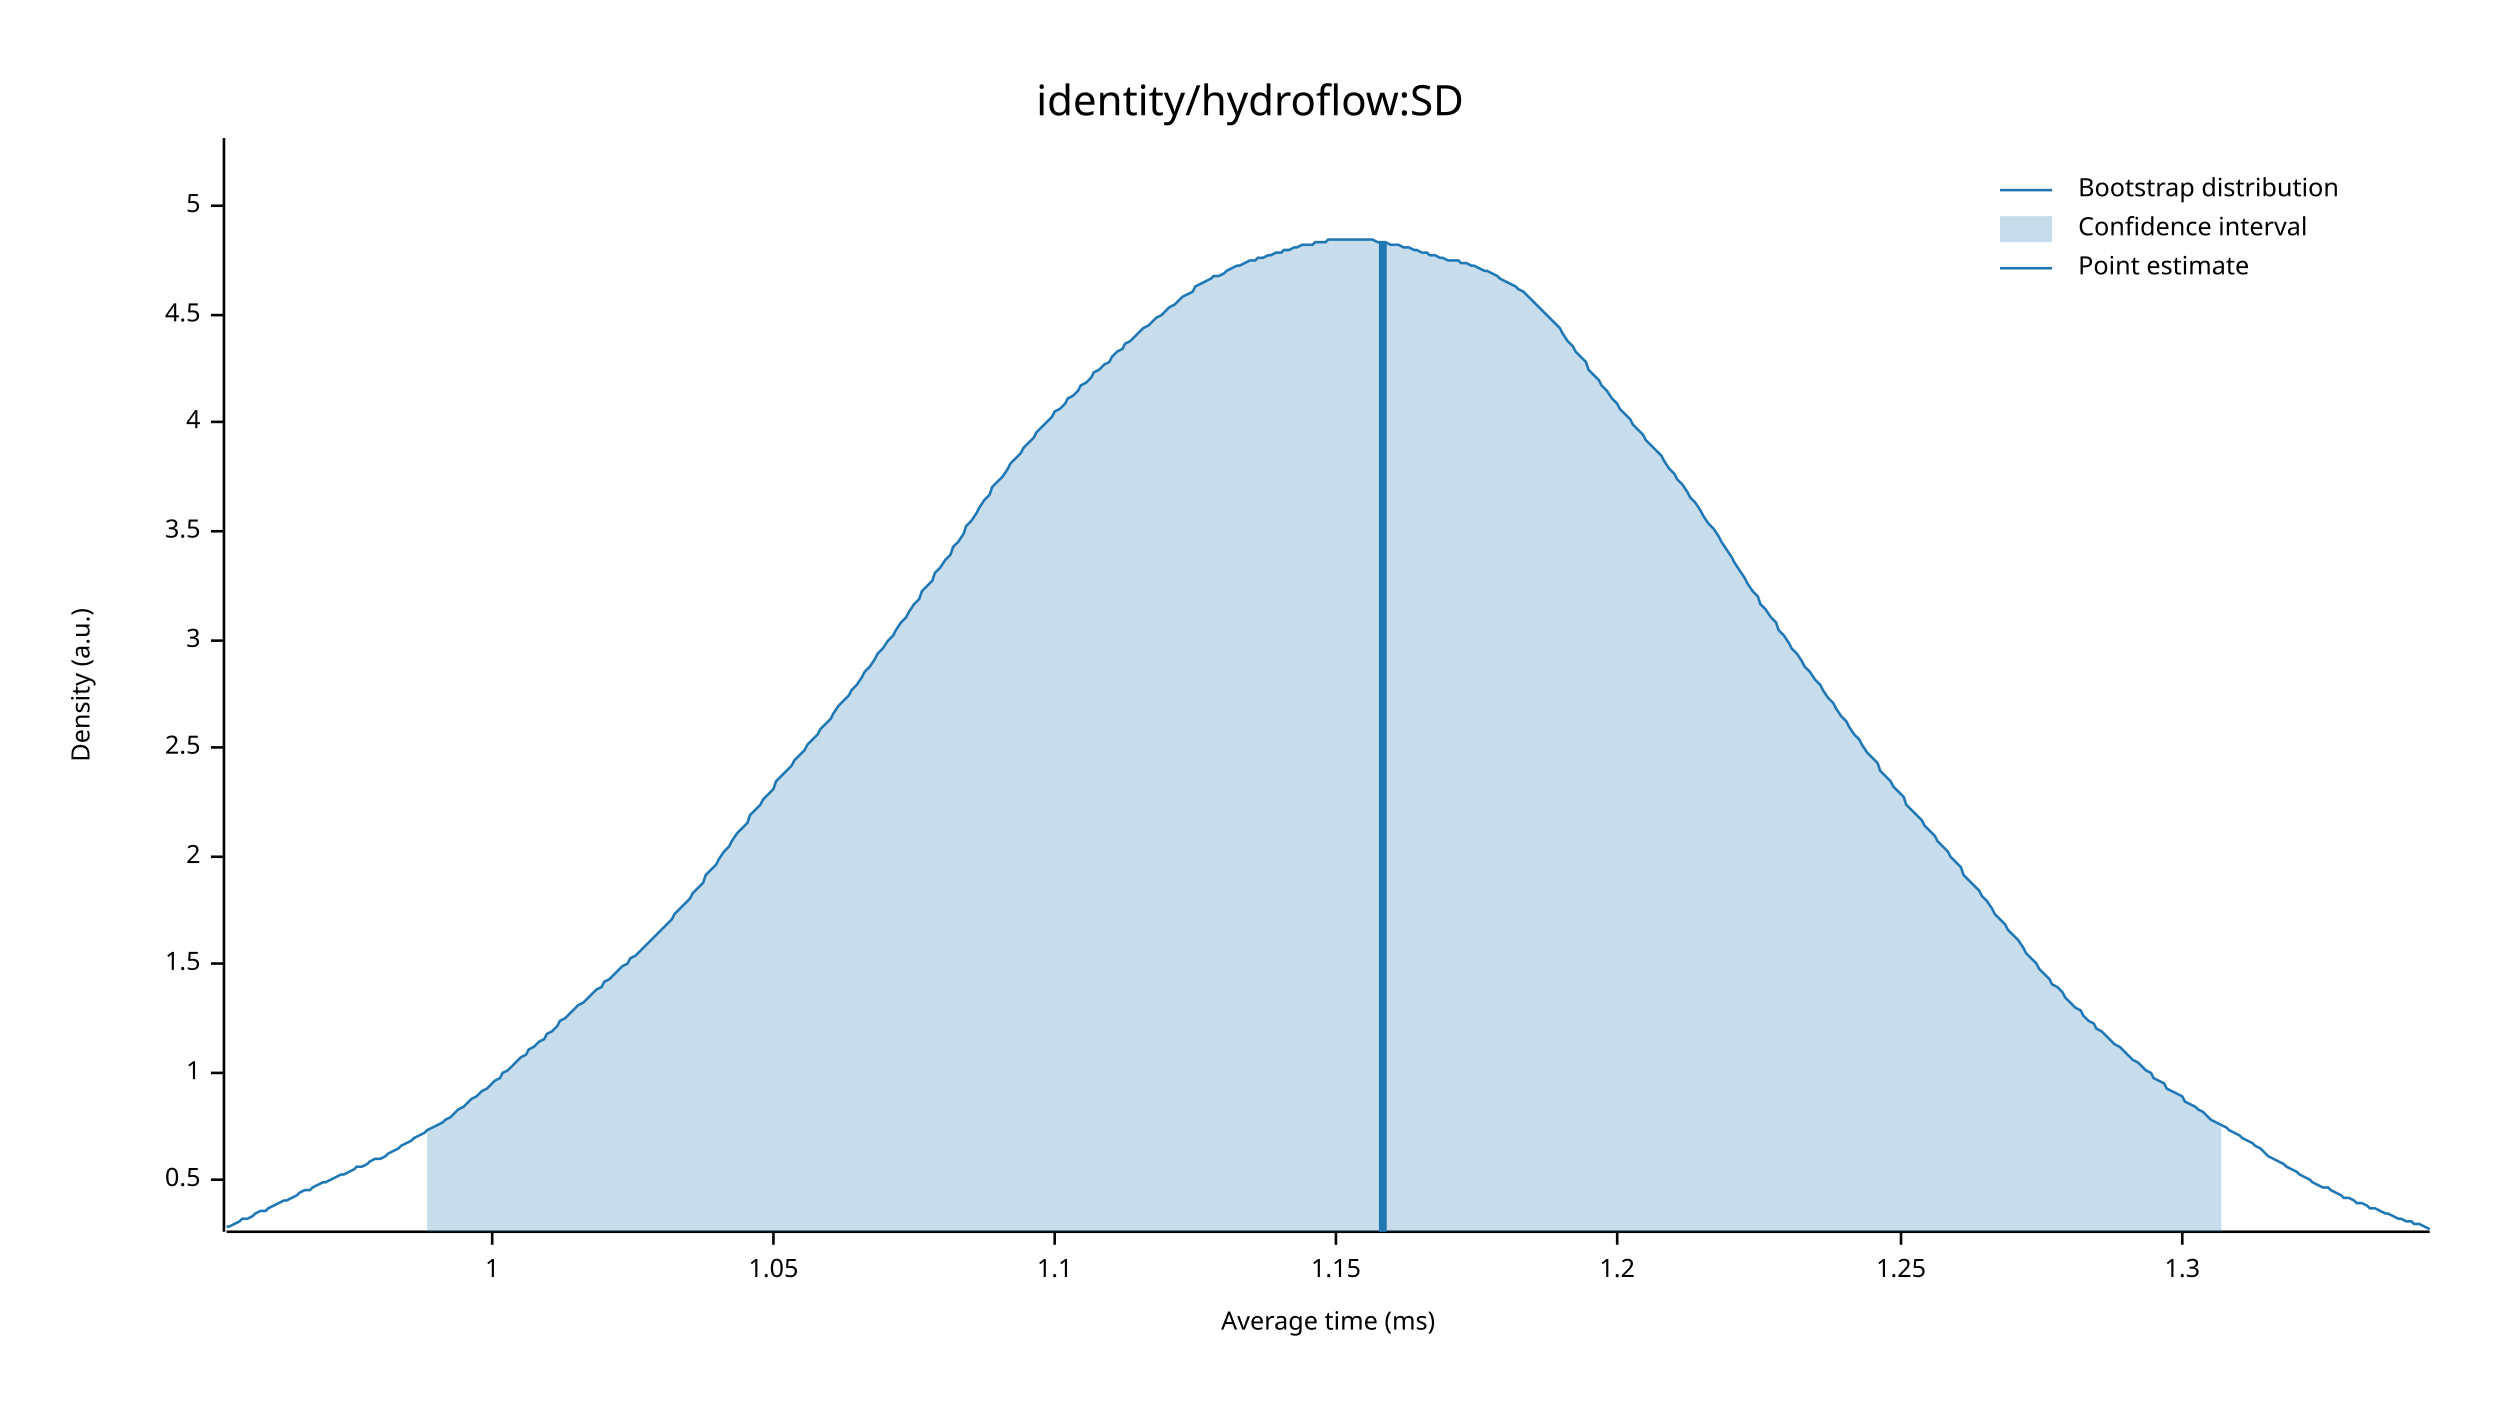
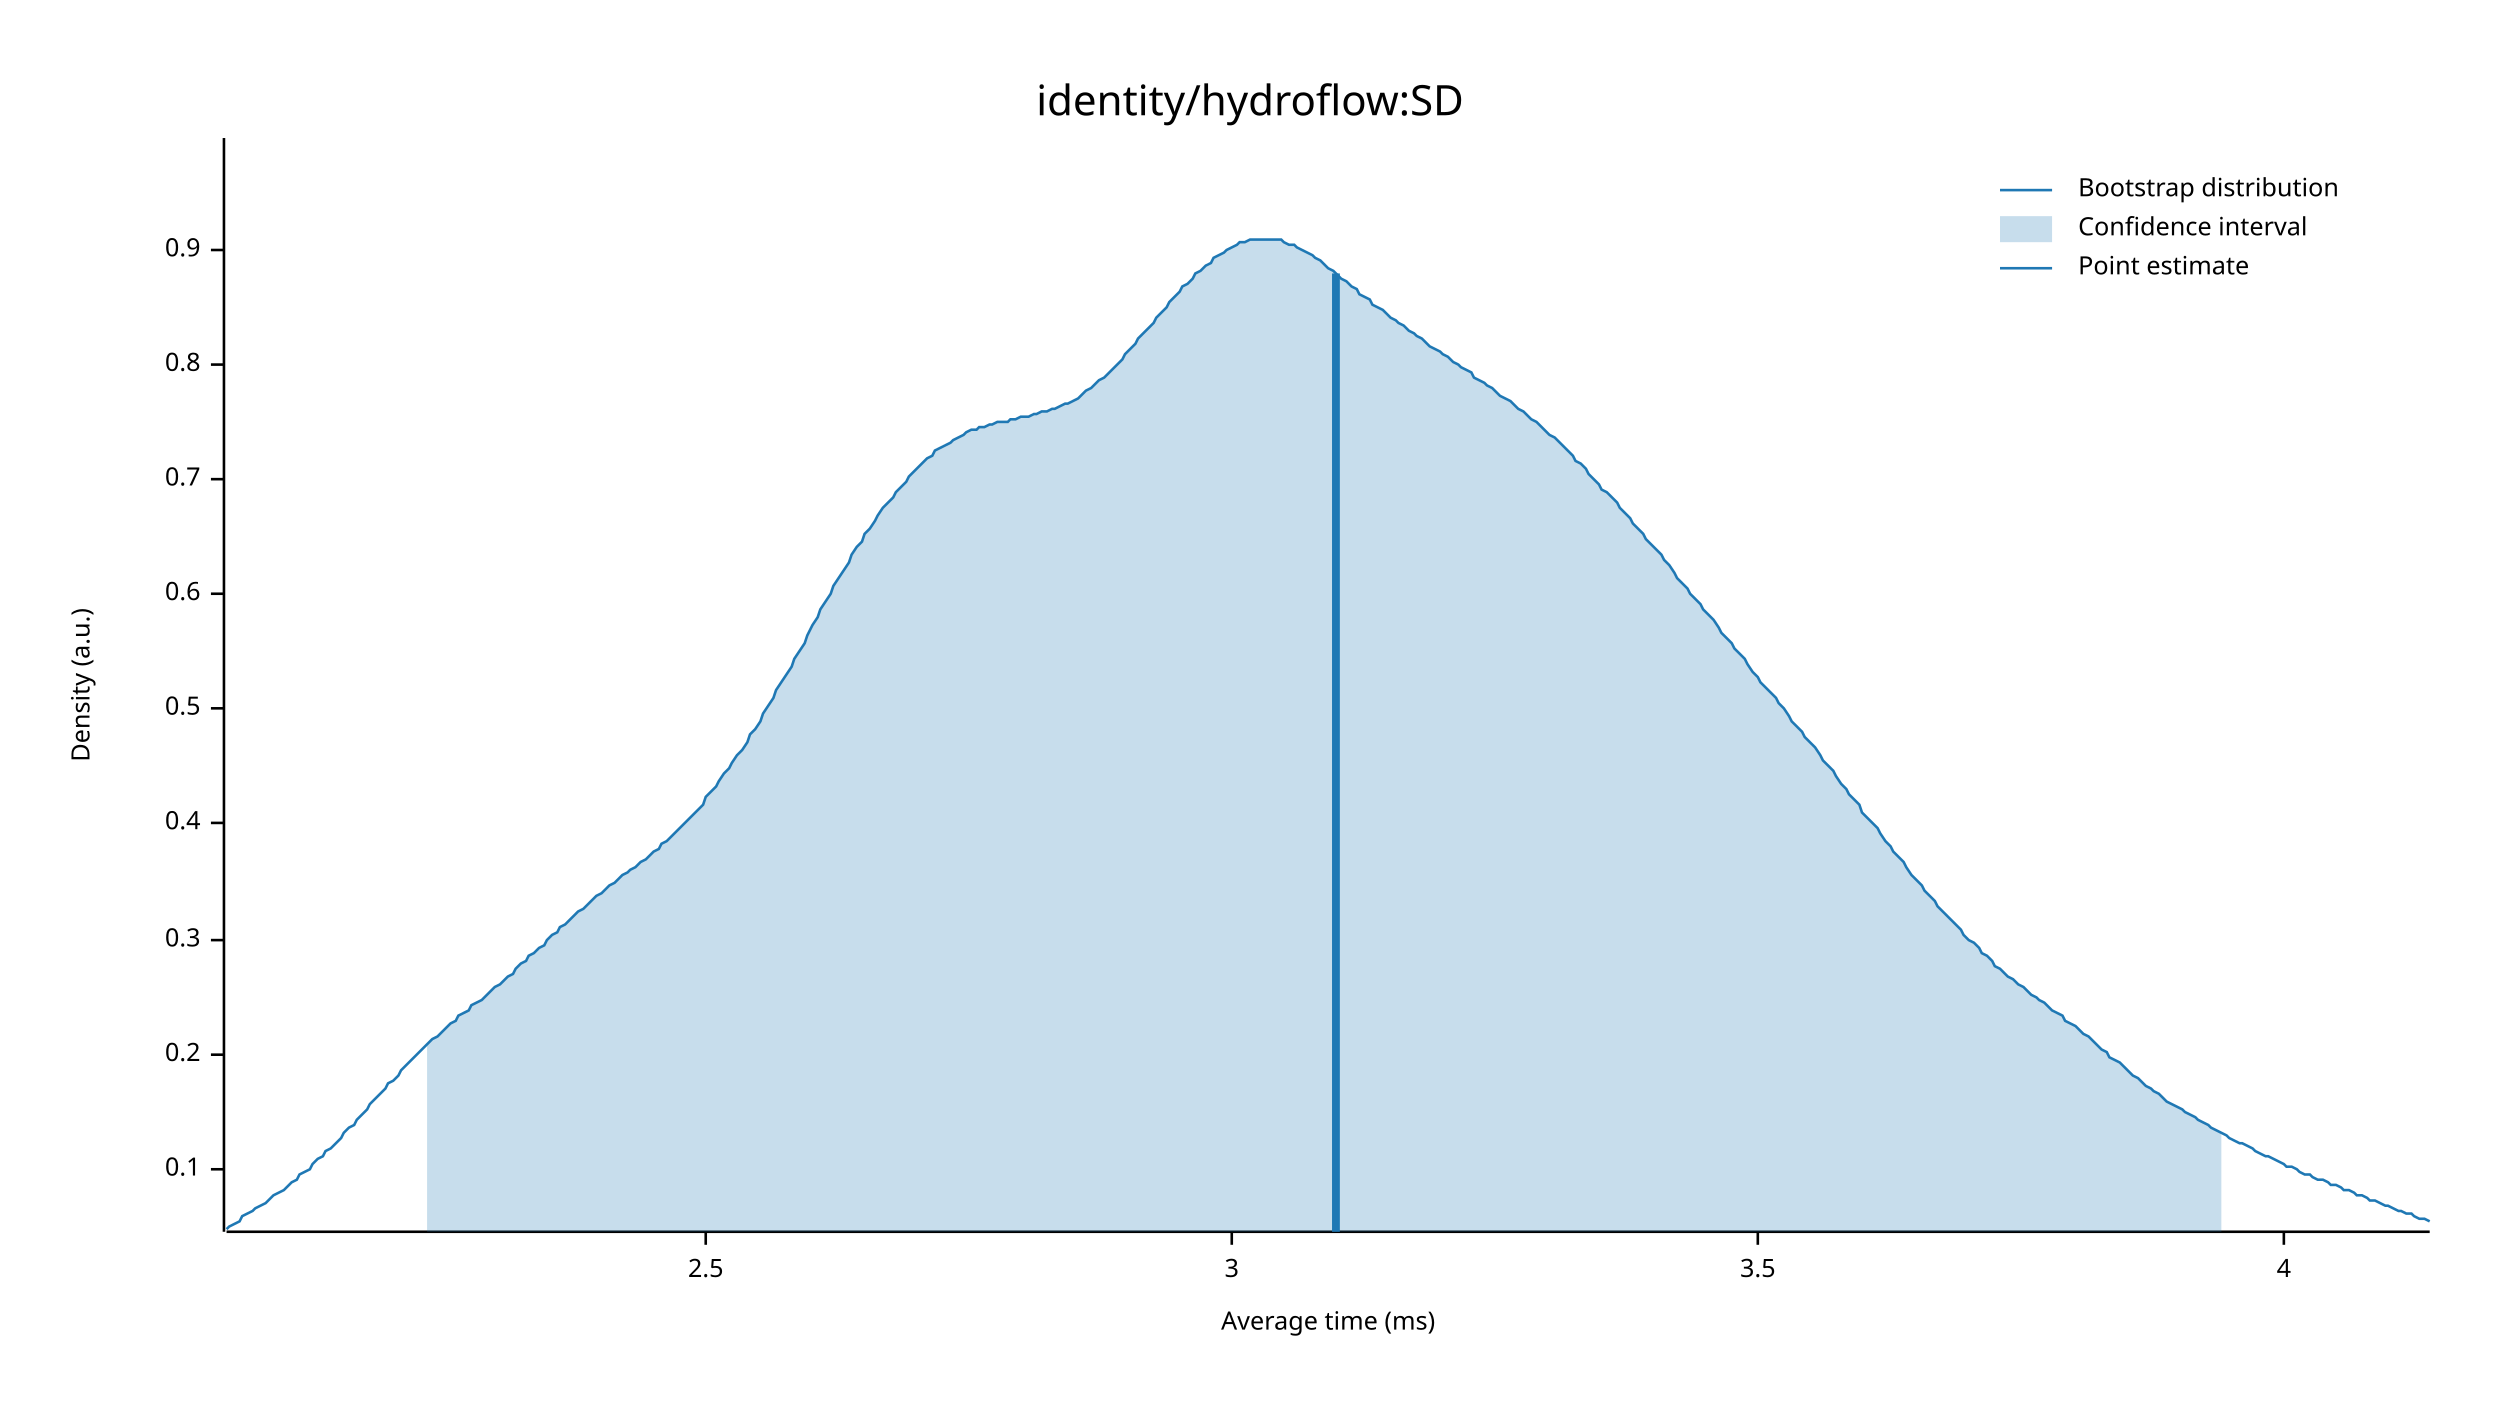
<svg xmlns="http://www.w3.org/2000/svg" width="960" height="540" viewBox="0 0 960 540">
  <text x="480" y="32" dy="0.76em" text-anchor="middle" font-family="sans-serif" font-size="16.129" opacity="1" fill="#000000">
identity/hydroflow:SD
</text>
  <text x="27" y="263" dy="0.76em" text-anchor="middle" font-family="sans-serif" font-size="9.677" opacity="1" fill="#000000" transform="rotate(270, 27, 263)">
Density (a.u.)
</text>
  <text x="510" y="513" dy="-0.5ex" text-anchor="middle" font-family="sans-serif" font-size="9.677" opacity="1" fill="#000000">
Average time (ms)
</text>
  <polyline fill="none" opacity="1" stroke="#000000" stroke-width="1" points="86,53 86,473 " />
-   <text x="77" y="453" dy="0.5ex" text-anchor="end" font-family="sans-serif" font-size="9.677" opacity="1" fill="#000000">
+   <text x="77" y="449" dy="0.5ex" text-anchor="end" font-family="sans-serif" font-size="9.677" opacity="1" fill="#000000">
+ 0.1
+ </text>
+   <polyline fill="none" opacity="1" stroke="#000000" stroke-width="1" points="81,449 86,449 " />
+   <text x="77" y="405" dy="0.5ex" text-anchor="end" font-family="sans-serif" font-size="9.677" opacity="1" fill="#000000">
+ 0.2
+ </text>
+   <polyline fill="none" opacity="1" stroke="#000000" stroke-width="1" points="81,405 86,405 " />
+   <text x="77" y="361" dy="0.5ex" text-anchor="end" font-family="sans-serif" font-size="9.677" opacity="1" fill="#000000">
+ 0.3
+ </text>
+   <polyline fill="none" opacity="1" stroke="#000000" stroke-width="1" points="81,361 86,361 " />
+   <text x="77" y="316" dy="0.5ex" text-anchor="end" font-family="sans-serif" font-size="9.677" opacity="1" fill="#000000">
+ 0.4
+ </text>
+   <polyline fill="none" opacity="1" stroke="#000000" stroke-width="1" points="81,316 86,316 " />
+   <text x="77" y="272" dy="0.5ex" text-anchor="end" font-family="sans-serif" font-size="9.677" opacity="1" fill="#000000">
0.5
</text>
-   <polyline fill="none" opacity="1" stroke="#000000" stroke-width="1" points="81,453 86,453 " />
-   <text x="77" y="412" dy="0.5ex" text-anchor="end" font-family="sans-serif" font-size="9.677" opacity="1" fill="#000000">
- 1
+   <polyline fill="none" opacity="1" stroke="#000000" stroke-width="1" points="81,272 86,272 " />
+   <text x="77" y="228" dy="0.5ex" text-anchor="end" font-family="sans-serif" font-size="9.677" opacity="1" fill="#000000">
+ 0.6
</text>
-   <polyline fill="none" opacity="1" stroke="#000000" stroke-width="1" points="81,412 86,412 " />
-   <text x="77" y="370" dy="0.5ex" text-anchor="end" font-family="sans-serif" font-size="9.677" opacity="1" fill="#000000">
- 1.5
+   <polyline fill="none" opacity="1" stroke="#000000" stroke-width="1" points="81,228 86,228 " />
+   <text x="77" y="184" dy="0.5ex" text-anchor="end" font-family="sans-serif" font-size="9.677" opacity="1" fill="#000000">
+ 0.7
</text>
-   <polyline fill="none" opacity="1" stroke="#000000" stroke-width="1" points="81,370 86,370 " />
-   <text x="77" y="329" dy="0.5ex" text-anchor="end" font-family="sans-serif" font-size="9.677" opacity="1" fill="#000000">
- 2
+   <polyline fill="none" opacity="1" stroke="#000000" stroke-width="1" points="81,184 86,184 " />
+   <text x="77" y="140" dy="0.5ex" text-anchor="end" font-family="sans-serif" font-size="9.677" opacity="1" fill="#000000">
+ 0.8
</text>
-   <polyline fill="none" opacity="1" stroke="#000000" stroke-width="1" points="81,329 86,329 " />
-   <text x="77" y="287" dy="0.5ex" text-anchor="end" font-family="sans-serif" font-size="9.677" opacity="1" fill="#000000">
+   <polyline fill="none" opacity="1" stroke="#000000" stroke-width="1" points="81,140 86,140 " />
+   <text x="77" y="96" dy="0.5ex" text-anchor="end" font-family="sans-serif" font-size="9.677" opacity="1" fill="#000000">
+ 0.9
+ </text>
+   <polyline fill="none" opacity="1" stroke="#000000" stroke-width="1" points="81,96 86,96 " />
+   <polyline fill="none" opacity="1" stroke="#000000" stroke-width="1" points="87,473 933,473 " />
+   <text x="271" y="483" dy="0.76em" text-anchor="middle" font-family="sans-serif" font-size="9.677" opacity="1" fill="#000000">
2.5
</text>
-   <polyline fill="none" opacity="1" stroke="#000000" stroke-width="1" points="81,287 86,287 " />
-   <text x="77" y="246" dy="0.5ex" text-anchor="end" font-family="sans-serif" font-size="9.677" opacity="1" fill="#000000">
+   <polyline fill="none" opacity="1" stroke="#000000" stroke-width="1" points="271,473 271,478 " />
+   <text x="473" y="483" dy="0.76em" text-anchor="middle" font-family="sans-serif" font-size="9.677" opacity="1" fill="#000000">
3
</text>
-   <polyline fill="none" opacity="1" stroke="#000000" stroke-width="1" points="81,246 86,246 " />
-   <text x="77" y="204" dy="0.5ex" text-anchor="end" font-family="sans-serif" font-size="9.677" opacity="1" fill="#000000">
+   <polyline fill="none" opacity="1" stroke="#000000" stroke-width="1" points="473,473 473,478 " />
+   <text x="675" y="483" dy="0.76em" text-anchor="middle" font-family="sans-serif" font-size="9.677" opacity="1" fill="#000000">
3.5
</text>
-   <polyline fill="none" opacity="1" stroke="#000000" stroke-width="1" points="81,204 86,204 " />
-   <text x="77" y="162" dy="0.5ex" text-anchor="end" font-family="sans-serif" font-size="9.677" opacity="1" fill="#000000">
+   <polyline fill="none" opacity="1" stroke="#000000" stroke-width="1" points="675,473 675,478 " />
+   <text x="877" y="483" dy="0.76em" text-anchor="middle" font-family="sans-serif" font-size="9.677" opacity="1" fill="#000000">
4
</text>
-   <polyline fill="none" opacity="1" stroke="#000000" stroke-width="1" points="81,162 86,162 " />
-   <text x="77" y="121" dy="0.5ex" text-anchor="end" font-family="sans-serif" font-size="9.677" opacity="1" fill="#000000">
- 4.5
- </text>
-   <polyline fill="none" opacity="1" stroke="#000000" stroke-width="1" points="81,121 86,121 " />
-   <text x="77" y="79" dy="0.5ex" text-anchor="end" font-family="sans-serif" font-size="9.677" opacity="1" fill="#000000">
- 5
- </text>
-   <polyline fill="none" opacity="1" stroke="#000000" stroke-width="1" points="81,79 86,79 " />
-   <polyline fill="none" opacity="1" stroke="#000000" stroke-width="1" points="87,473 933,473 " />
-   <text x="189" y="483" dy="0.76em" text-anchor="middle" font-family="sans-serif" font-size="9.677" opacity="1" fill="#000000">
- 1
- </text>
-   <polyline fill="none" opacity="1" stroke="#000000" stroke-width="1" points="189,473 189,478 " />
-   <text x="297" y="483" dy="0.76em" text-anchor="middle" font-family="sans-serif" font-size="9.677" opacity="1" fill="#000000">
- 1.05
- </text>
-   <polyline fill="none" opacity="1" stroke="#000000" stroke-width="1" points="297,473 297,478 " />
-   <text x="405" y="483" dy="0.76em" text-anchor="middle" font-family="sans-serif" font-size="9.677" opacity="1" fill="#000000">
- 1.1
- </text>
-   <polyline fill="none" opacity="1" stroke="#000000" stroke-width="1" points="405,473 405,478 " />
-   <text x="513" y="483" dy="0.76em" text-anchor="middle" font-family="sans-serif" font-size="9.677" opacity="1" fill="#000000">
- 1.15
- </text>
-   <polyline fill="none" opacity="1" stroke="#000000" stroke-width="1" points="513,473 513,478 " />
-   <text x="621" y="483" dy="0.76em" text-anchor="middle" font-family="sans-serif" font-size="9.677" opacity="1" fill="#000000">
- 1.2
- </text>
-   <polyline fill="none" opacity="1" stroke="#000000" stroke-width="1" points="621,473 621,478 " />
-   <text x="730" y="483" dy="0.76em" text-anchor="middle" font-family="sans-serif" font-size="9.677" opacity="1" fill="#000000">
- 1.25
- </text>
-   <polyline fill="none" opacity="1" stroke="#000000" stroke-width="1" points="730,473 730,478 " />
-   <text x="838" y="483" dy="0.76em" text-anchor="middle" font-family="sans-serif" font-size="9.677" opacity="1" fill="#000000">
- 1.3
- </text>
-   <polyline fill="none" opacity="1" stroke="#000000" stroke-width="1" points="838,473 838,478 " />
-   <polyline fill="none" opacity="1" stroke="#1F78B4" stroke-width="1" points="87,471 88,471 90,470 92,469 93,468 95,468 97,467 98,466 100,465 102,465 103,464 105,463 107,462 109,461 110,461 112,460 114,459 115,458 117,457 119,457 120,456 122,455 124,454 125,454 127,453 129,452 131,451 132,451 134,450 136,449 137,448 139,448 141,447 142,446 144,445 146,445 148,444 149,443 151,442 153,441 154,440 156,439 158,438 159,437 161,436 163,435 164,434 166,433 168,432 170,431 171,430 173,429 175,427 176,426 178,425 180,423 181,422 183,421 185,419 187,418 188,417 190,415 192,414 193,412 195,411 197,409 198,408 200,406 202,405 203,403 205,402 207,400 209,399 210,397 212,396 214,394 215,392 217,391 219,389 220,388 222,386 224,385 226,383 227,382 229,380 231,379 232,377 234,376 236,374 237,373 239,371 241,370 242,368 244,367 246,365 248,363 249,362 251,360 253,358 254,357 256,355 258,353 259,351 261,349 263,347 265,345 266,343 268,341 270,339 271,336 273,334 275,332 276,330 278,327 280,325 281,323 283,320 285,318 287,316 288,313 290,311 292,309 293,307 295,305 297,303 298,300 300,298 302,296 304,294 305,292 307,290 309,288 310,286 312,284 314,282 315,280 317,278 319,276 320,274 322,271 324,269 326,267 327,265 329,263 331,260 332,258 334,256 336,253 337,251 339,249 341,246 343,244 344,242 346,239 348,237 349,235 351,232 353,230 354,227 356,225 358,223 359,220 361,218 363,215 365,213 366,210 368,208 370,205 371,202 373,200 375,197 376,195 378,192 380,190 381,187 383,185 385,183 387,180 388,178 390,176 392,174 393,172 395,170 397,168 398,166 400,164 402,162 404,160 405,158 407,157 409,155 410,153 412,152 414,150 415,148 417,147 419,145 420,143 422,142 424,140 426,139 427,137 429,135 431,134 432,132 434,131 436,129 437,128 439,126 441,125 443,123 444,122 446,121 448,119 449,118 451,117 453,115 454,114 456,113 458,112 459,110 461,109 463,108 465,107 466,106 468,106 470,105 471,104 473,103 475,102 476,102 478,101 480,100 482,100 483,99 485,99 487,98 488,98 490,97 492,97 493,96 495,96 497,95 498,95 500,94 502,94 504,94 505,93 507,93 509,93 510,92 512,92 514,92 515,92 517,92 519,92 521,92 522,92 524,92 526,92 527,92 529,93 531,93 532,93 534,94 536,94 537,94 539,95 541,95 543,96 544,96 546,97 548,97 549,98 551,98 553,99 554,99 556,100 558,100 560,100 561,101 563,101 565,102 566,102 568,103 570,104 571,104 573,105 575,106 576,107 578,108 580,109 582,110 583,111 585,112 587,114 588,115 590,117 592,119 593,120 595,122 597,124 599,126 600,128 602,131 604,133 605,135 607,137 609,139 610,142 612,144 614,146 615,148 617,150 619,153 621,155 622,157 624,159 626,161 627,163 629,165 631,167 632,169 634,171 636,173 638,175 639,177 641,180 643,182 644,184 646,186 648,189 649,191 651,193 653,196 654,198 656,201 658,203 660,206 661,208 663,211 665,214 666,216 668,219 670,222 671,224 673,227 675,229 676,232 678,234 680,237 682,239 683,242 685,244 687,247 688,249 690,251 692,254 693,256 695,258 697,261 699,263 700,265 702,268 704,270 705,272 707,275 709,277 710,279 712,282 714,284 715,286 717,289 719,291 721,293 722,296 724,298 726,300 727,302 729,304 731,306 732,309 734,311 736,313 738,315 739,317 741,319 743,321 744,323 746,325 748,327 749,329 751,331 753,333 754,336 756,338 758,340 760,342 761,344 763,346 765,349 766,351 768,353 770,355 771,357 773,359 775,361 777,364 778,366 780,368 782,370 783,372 785,374 787,376 788,378 790,379 792,381 793,383 795,385 797,387 799,388 800,390 802,392 804,393 805,395 807,396 809,398 810,399 812,401 814,402 816,404 817,405 819,407 821,408 822,409 824,411 826,412 827,414 829,415 831,416 832,418 834,419 836,420 838,421 839,423 841,424 843,425 844,426 846,427 848,429 849,430 851,431 853,432 855,433 856,434 858,435 860,436 861,437 863,438 865,439 866,440 868,441 870,443 871,444 873,445 875,446 877,447 878,448 880,449 882,450 883,451 885,452 887,453 888,454 890,455 892,456 894,456 895,457 897,458 899,459 900,460 902,460 904,461 905,462 907,462 909,463 910,464 912,464 914,465 916,466 917,466 919,467 921,468 922,468 924,469 926,469 927,470 929,470 931,471 933,472 " />
-   <polygon opacity="0.25" fill="#1F78B4" points="164,434 166,433 168,432 170,431 171,430 173,429 175,427 176,426 178,425 180,423 181,422 183,421 185,419 187,418 188,417 190,415 192,414 193,412 195,411 197,409 198,408 200,406 202,405 203,403 205,402 207,400 209,399 210,397 212,396 214,394 215,392 217,391 219,389 220,388 222,386 224,385 226,383 227,382 229,380 231,379 232,377 234,376 236,374 237,373 239,371 241,370 242,368 244,367 246,365 248,363 249,362 251,360 253,358 254,357 256,355 258,353 259,351 261,349 263,347 265,345 266,343 268,341 270,339 271,336 273,334 275,332 276,330 278,327 280,325 281,323 283,320 285,318 287,316 288,313 290,311 292,309 293,307 295,305 297,303 298,300 300,298 302,296 304,294 305,292 307,290 309,288 310,286 312,284 314,282 315,280 317,278 319,276 320,274 322,271 324,269 326,267 327,265 329,263 331,260 332,258 334,256 336,253 337,251 339,249 341,246 343,244 344,242 346,239 348,237 349,235 351,232 353,230 354,227 356,225 358,223 359,220 361,218 363,215 365,213 366,210 368,208 370,205 371,202 373,200 375,197 376,195 378,192 380,190 381,187 383,185 385,183 387,180 388,178 390,176 392,174 393,172 395,170 397,168 398,166 400,164 402,162 404,160 405,158 407,157 409,155 410,153 412,152 414,150 415,148 417,147 419,145 420,143 422,142 424,140 426,139 427,137 429,135 431,134 432,132 434,131 436,129 437,128 439,126 441,125 443,123 444,122 446,121 448,119 449,118 451,117 453,115 454,114 456,113 458,112 459,110 461,109 463,108 465,107 466,106 468,106 470,105 471,104 473,103 475,102 476,102 478,101 480,100 482,100 483,99 485,99 487,98 488,98 490,97 492,97 493,96 495,96 497,95 498,95 500,94 502,94 504,94 505,93 507,93 509,93 510,92 512,92 514,92 515,92 517,92 519,92 521,92 522,92 524,92 526,92 527,92 529,93 531,93 532,93 534,94 536,94 537,94 539,95 541,95 543,96 544,96 546,97 548,97 549,98 551,98 553,99 554,99 556,100 558,100 560,100 561,101 563,101 565,102 566,102 568,103 570,104 571,104 573,105 575,106 576,107 578,108 580,109 582,110 583,111 585,112 587,114 588,115 590,117 592,119 593,120 595,122 597,124 599,126 600,128 602,131 604,133 605,135 607,137 609,139 610,142 612,144 614,146 615,148 617,150 619,153 621,155 622,157 624,159 626,161 627,163 629,165 631,167 632,169 634,171 636,173 638,175 639,177 641,180 643,182 644,184 646,186 648,189 649,191 651,193 653,196 654,198 656,201 658,203 660,206 661,208 663,211 665,214 666,216 668,219 670,222 671,224 673,227 675,229 676,232 678,234 680,237 682,239 683,242 685,244 687,247 688,249 690,251 692,254 693,256 695,258 697,261 699,263 700,265 702,268 704,270 705,272 707,275 709,277 710,279 712,282 714,284 715,286 717,289 719,291 721,293 722,296 724,298 726,300 727,302 729,304 731,306 732,309 734,311 736,313 738,315 739,317 741,319 743,321 744,323 746,325 748,327 749,329 751,331 753,333 754,336 756,338 758,340 760,342 761,344 763,346 765,349 766,351 768,353 770,355 771,357 773,359 775,361 777,364 778,366 780,368 782,370 783,372 785,374 787,376 788,378 790,379 792,381 793,383 795,385 797,387 799,388 800,390 802,392 804,393 805,395 807,396 809,398 810,399 812,401 814,402 816,404 817,405 819,407 821,408 822,409 824,411 826,412 827,414 829,415 831,416 832,418 834,419 836,420 838,421 839,423 841,424 843,425 844,426 846,427 848,429 849,430 851,431 853,432 853,473 164,473 " />
-   <polyline fill="none" opacity="1" stroke="#1F78B4" stroke-width="3" points="531,473 531,93 " />
+   <polyline fill="none" opacity="1" stroke="#000000" stroke-width="1" points="877,473 877,478 " />
+   <polyline fill="none" opacity="1" stroke="#1F78B4" stroke-width="1" points="87,472 88,471 90,470 92,469 93,467 95,466 97,465 98,464 100,463 102,462 103,461 105,459 107,458 109,457 110,456 112,454 114,453 115,451 117,450 119,449 120,447 122,445 124,444 125,442 127,441 129,439 131,437 132,435 134,433 136,432 137,430 139,428 141,426 142,424 144,422 146,420 148,418 149,416 151,415 153,413 154,411 156,409 158,407 159,406 161,404 163,402 164,401 166,399 168,398 170,396 171,395 173,393 175,392 176,390 178,389 180,388 181,386 183,385 185,384 187,382 188,381 190,379 192,378 193,377 195,375 197,374 198,372 200,370 202,369 203,367 205,366 207,364 209,363 210,361 212,359 214,358 215,356 217,355 219,353 220,352 222,350 224,349 226,347 227,346 229,344 231,343 232,342 234,340 236,339 237,338 239,336 241,335 242,334 244,333 246,331 248,330 249,329 251,327 253,326 254,324 256,323 258,321 259,320 261,318 263,316 265,314 266,313 268,311 270,309 271,306 273,304 275,302 276,300 278,297 280,295 281,293 283,290 285,288 287,285 288,282 290,280 292,277 293,274 295,271 297,268 298,265 300,262 302,259 304,256 305,253 307,250 309,247 310,244 312,240 314,237 315,234 317,231 319,228 320,225 322,222 324,219 326,216 327,213 329,210 331,208 332,205 334,203 336,200 337,198 339,195 341,193 343,191 344,189 346,187 348,185 349,183 351,181 353,179 354,178 356,176 358,175 359,173 361,172 363,171 365,170 366,169 368,168 370,167 371,166 373,165 375,165 376,164 378,164 380,163 381,163 383,162 385,162 387,162 388,161 390,161 392,160 393,160 395,160 397,159 398,159 400,158 402,158 404,157 405,157 407,156 409,155 410,155 412,154 414,153 415,152 417,150 419,149 420,148 422,146 424,145 426,143 427,142 429,140 431,138 432,136 434,134 436,132 437,130 439,128 441,126 443,124 444,122 446,120 448,118 449,116 451,114 453,112 454,110 456,109 458,107 459,105 461,104 463,102 465,101 466,99 468,98 470,97 471,96 473,95 475,94 476,93 478,93 480,92 482,92 483,92 485,92 487,92 488,92 490,92 492,92 493,93 495,94 497,94 498,95 500,96 502,97 504,98 505,99 507,100 509,102 510,103 512,104 514,106 515,107 517,108 519,110 521,111 522,113 524,114 526,115 527,117 529,118 531,119 532,120 534,122 536,123 537,124 539,125 541,127 543,128 544,129 546,130 548,132 549,133 551,134 553,135 554,136 556,137 558,139 560,140 561,141 563,142 565,143 566,145 568,146 570,147 571,148 573,149 575,151 576,152 578,153 580,154 582,156 583,157 585,158 587,160 588,161 590,162 592,164 593,165 595,167 597,168 599,170 600,171 602,173 604,175 605,177 607,178 609,180 610,182 612,184 614,186 615,188 617,189 619,191 621,193 622,195 624,197 626,199 627,201 629,203 631,205 632,207 634,209 636,211 638,213 639,215 641,217 643,220 644,222 646,224 648,226 649,228 651,230 653,232 654,234 656,236 658,238 660,241 661,243 663,245 665,247 666,249 668,251 670,253 671,255 673,258 675,260 676,262 678,264 680,266 682,268 683,270 685,272 687,275 688,277 690,279 692,281 693,283 695,285 697,287 699,290 700,292 702,294 704,296 705,298 707,301 709,303 710,305 712,307 714,309 715,312 717,314 719,316 721,318 722,320 724,323 726,325 727,327 729,329 731,331 732,333 734,336 736,338 738,340 739,342 741,344 743,346 744,348 746,350 748,352 749,353 751,355 753,357 754,359 756,361 758,362 760,364 761,366 763,367 765,369 766,371 768,372 770,374 771,375 773,376 775,378 777,379 778,380 780,382 782,383 783,384 785,385 787,387 788,388 790,389 792,390 793,392 795,393 797,394 799,396 800,397 802,398 804,400 805,401 807,403 809,404 810,406 812,407 814,408 816,410 817,411 819,413 821,414 822,415 824,417 826,418 827,419 829,420 831,422 832,423 834,424 836,425 838,426 839,427 841,428 843,429 844,430 846,431 848,432 849,433 851,434 853,435 855,436 856,437 858,438 860,439 861,439 863,440 865,441 866,442 868,443 870,444 871,444 873,445 875,446 877,447 878,448 880,448 882,449 883,450 885,451 887,451 888,452 890,453 892,453 894,454 895,455 897,455 899,456 900,457 902,457 904,458 905,459 907,459 909,460 910,461 912,461 914,462 916,463 917,463 919,464 921,465 922,465 924,466 926,466 927,467 929,468 931,468 933,469 " />
+   <polygon opacity="0.25" fill="#1F78B4" points="164,401 166,399 168,398 170,396 171,395 173,393 175,392 176,390 178,389 180,388 181,386 183,385 185,384 187,382 188,381 190,379 192,378 193,377 195,375 197,374 198,372 200,370 202,369 203,367 205,366 207,364 209,363 210,361 212,359 214,358 215,356 217,355 219,353 220,352 222,350 224,349 226,347 227,346 229,344 231,343 232,342 234,340 236,339 237,338 239,336 241,335 242,334 244,333 246,331 248,330 249,329 251,327 253,326 254,324 256,323 258,321 259,320 261,318 263,316 265,314 266,313 268,311 270,309 271,306 273,304 275,302 276,300 278,297 280,295 281,293 283,290 285,288 287,285 288,282 290,280 292,277 293,274 295,271 297,268 298,265 300,262 302,259 304,256 305,253 307,250 309,247 310,244 312,240 314,237 315,234 317,231 319,228 320,225 322,222 324,219 326,216 327,213 329,210 331,208 332,205 334,203 336,200 337,198 339,195 341,193 343,191 344,189 346,187 348,185 349,183 351,181 353,179 354,178 356,176 358,175 359,173 361,172 363,171 365,170 366,169 368,168 370,167 371,166 373,165 375,165 376,164 378,164 380,163 381,163 383,162 385,162 387,162 388,161 390,161 392,160 393,160 395,160 397,159 398,159 400,158 402,158 404,157 405,157 407,156 409,155 410,155 412,154 414,153 415,152 417,150 419,149 420,148 422,146 424,145 426,143 427,142 429,140 431,138 432,136 434,134 436,132 437,130 439,128 441,126 443,124 444,122 446,120 448,118 449,116 451,114 453,112 454,110 456,109 458,107 459,105 461,104 463,102 465,101 466,99 468,98 470,97 471,96 473,95 475,94 476,93 478,93 480,92 482,92 483,92 485,92 487,92 488,92 490,92 492,92 493,93 495,94 497,94 498,95 500,96 502,97 504,98 505,99 507,100 509,102 510,103 512,104 514,106 515,107 517,108 519,110 521,111 522,113 524,114 526,115 527,117 529,118 531,119 532,120 534,122 536,123 537,124 539,125 541,127 543,128 544,129 546,130 548,132 549,133 551,134 553,135 554,136 556,137 558,139 560,140 561,141 563,142 565,143 566,145 568,146 570,147 571,148 573,149 575,151 576,152 578,153 580,154 582,156 583,157 585,158 587,160 588,161 590,162 592,164 593,165 595,167 597,168 599,170 600,171 602,173 604,175 605,177 607,178 609,180 610,182 612,184 614,186 615,188 617,189 619,191 621,193 622,195 624,197 626,199 627,201 629,203 631,205 632,207 634,209 636,211 638,213 639,215 641,217 643,220 644,222 646,224 648,226 649,228 651,230 653,232 654,234 656,236 658,238 660,241 661,243 663,245 665,247 666,249 668,251 670,253 671,255 673,258 675,260 676,262 678,264 680,266 682,268 683,270 685,272 687,275 688,277 690,279 692,281 693,283 695,285 697,287 699,290 700,292 702,294 704,296 705,298 707,301 709,303 710,305 712,307 714,309 715,312 717,314 719,316 721,318 722,320 724,323 726,325 727,327 729,329 731,331 732,333 734,336 736,338 738,340 739,342 741,344 743,346 744,348 746,350 748,352 749,353 751,355 753,357 754,359 756,361 758,362 760,364 761,366 763,367 765,369 766,371 768,372 770,374 771,375 773,376 775,378 777,379 778,380 780,382 782,383 783,384 785,385 787,387 788,388 790,389 792,390 793,392 795,393 797,394 799,396 800,397 802,398 804,400 805,401 807,403 809,404 810,406 812,407 814,408 816,410 817,411 819,413 821,414 822,415 824,417 826,418 827,419 829,420 831,422 832,423 834,424 836,425 838,426 839,427 841,428 843,429 844,430 846,431 848,432 849,433 851,434 853,435 853,473 164,473 " />
+   <polyline fill="none" opacity="1" stroke="#1F78B4" stroke-width="3" points="513,473 513,105 " />
  <text x="798" y="68" dy="0.76em" text-anchor="start" font-family="sans-serif" font-size="9.677" opacity="1" fill="#000000">
Bootstrap distribution
</text>
  <text x="798" y="83" dy="0.76em" text-anchor="start" font-family="sans-serif" font-size="9.677" opacity="1" fill="#000000">
Confidence interval
</text>
  <text x="798" y="98" dy="0.76em" text-anchor="start" font-family="sans-serif" font-size="9.677" opacity="1" fill="#000000">
Point estimate
</text>
  <polyline fill="none" opacity="1" stroke="#1F78B4" stroke-width="1" points="768,73 788,73 " />
  <rect x="768" y="83" width="20" height="10" opacity="0.25" fill="#1F78B4" stroke="none" />
  <polyline fill="none" opacity="1" stroke="#1F78B4" stroke-width="1" points="768,103 788,103 " />
</svg>
